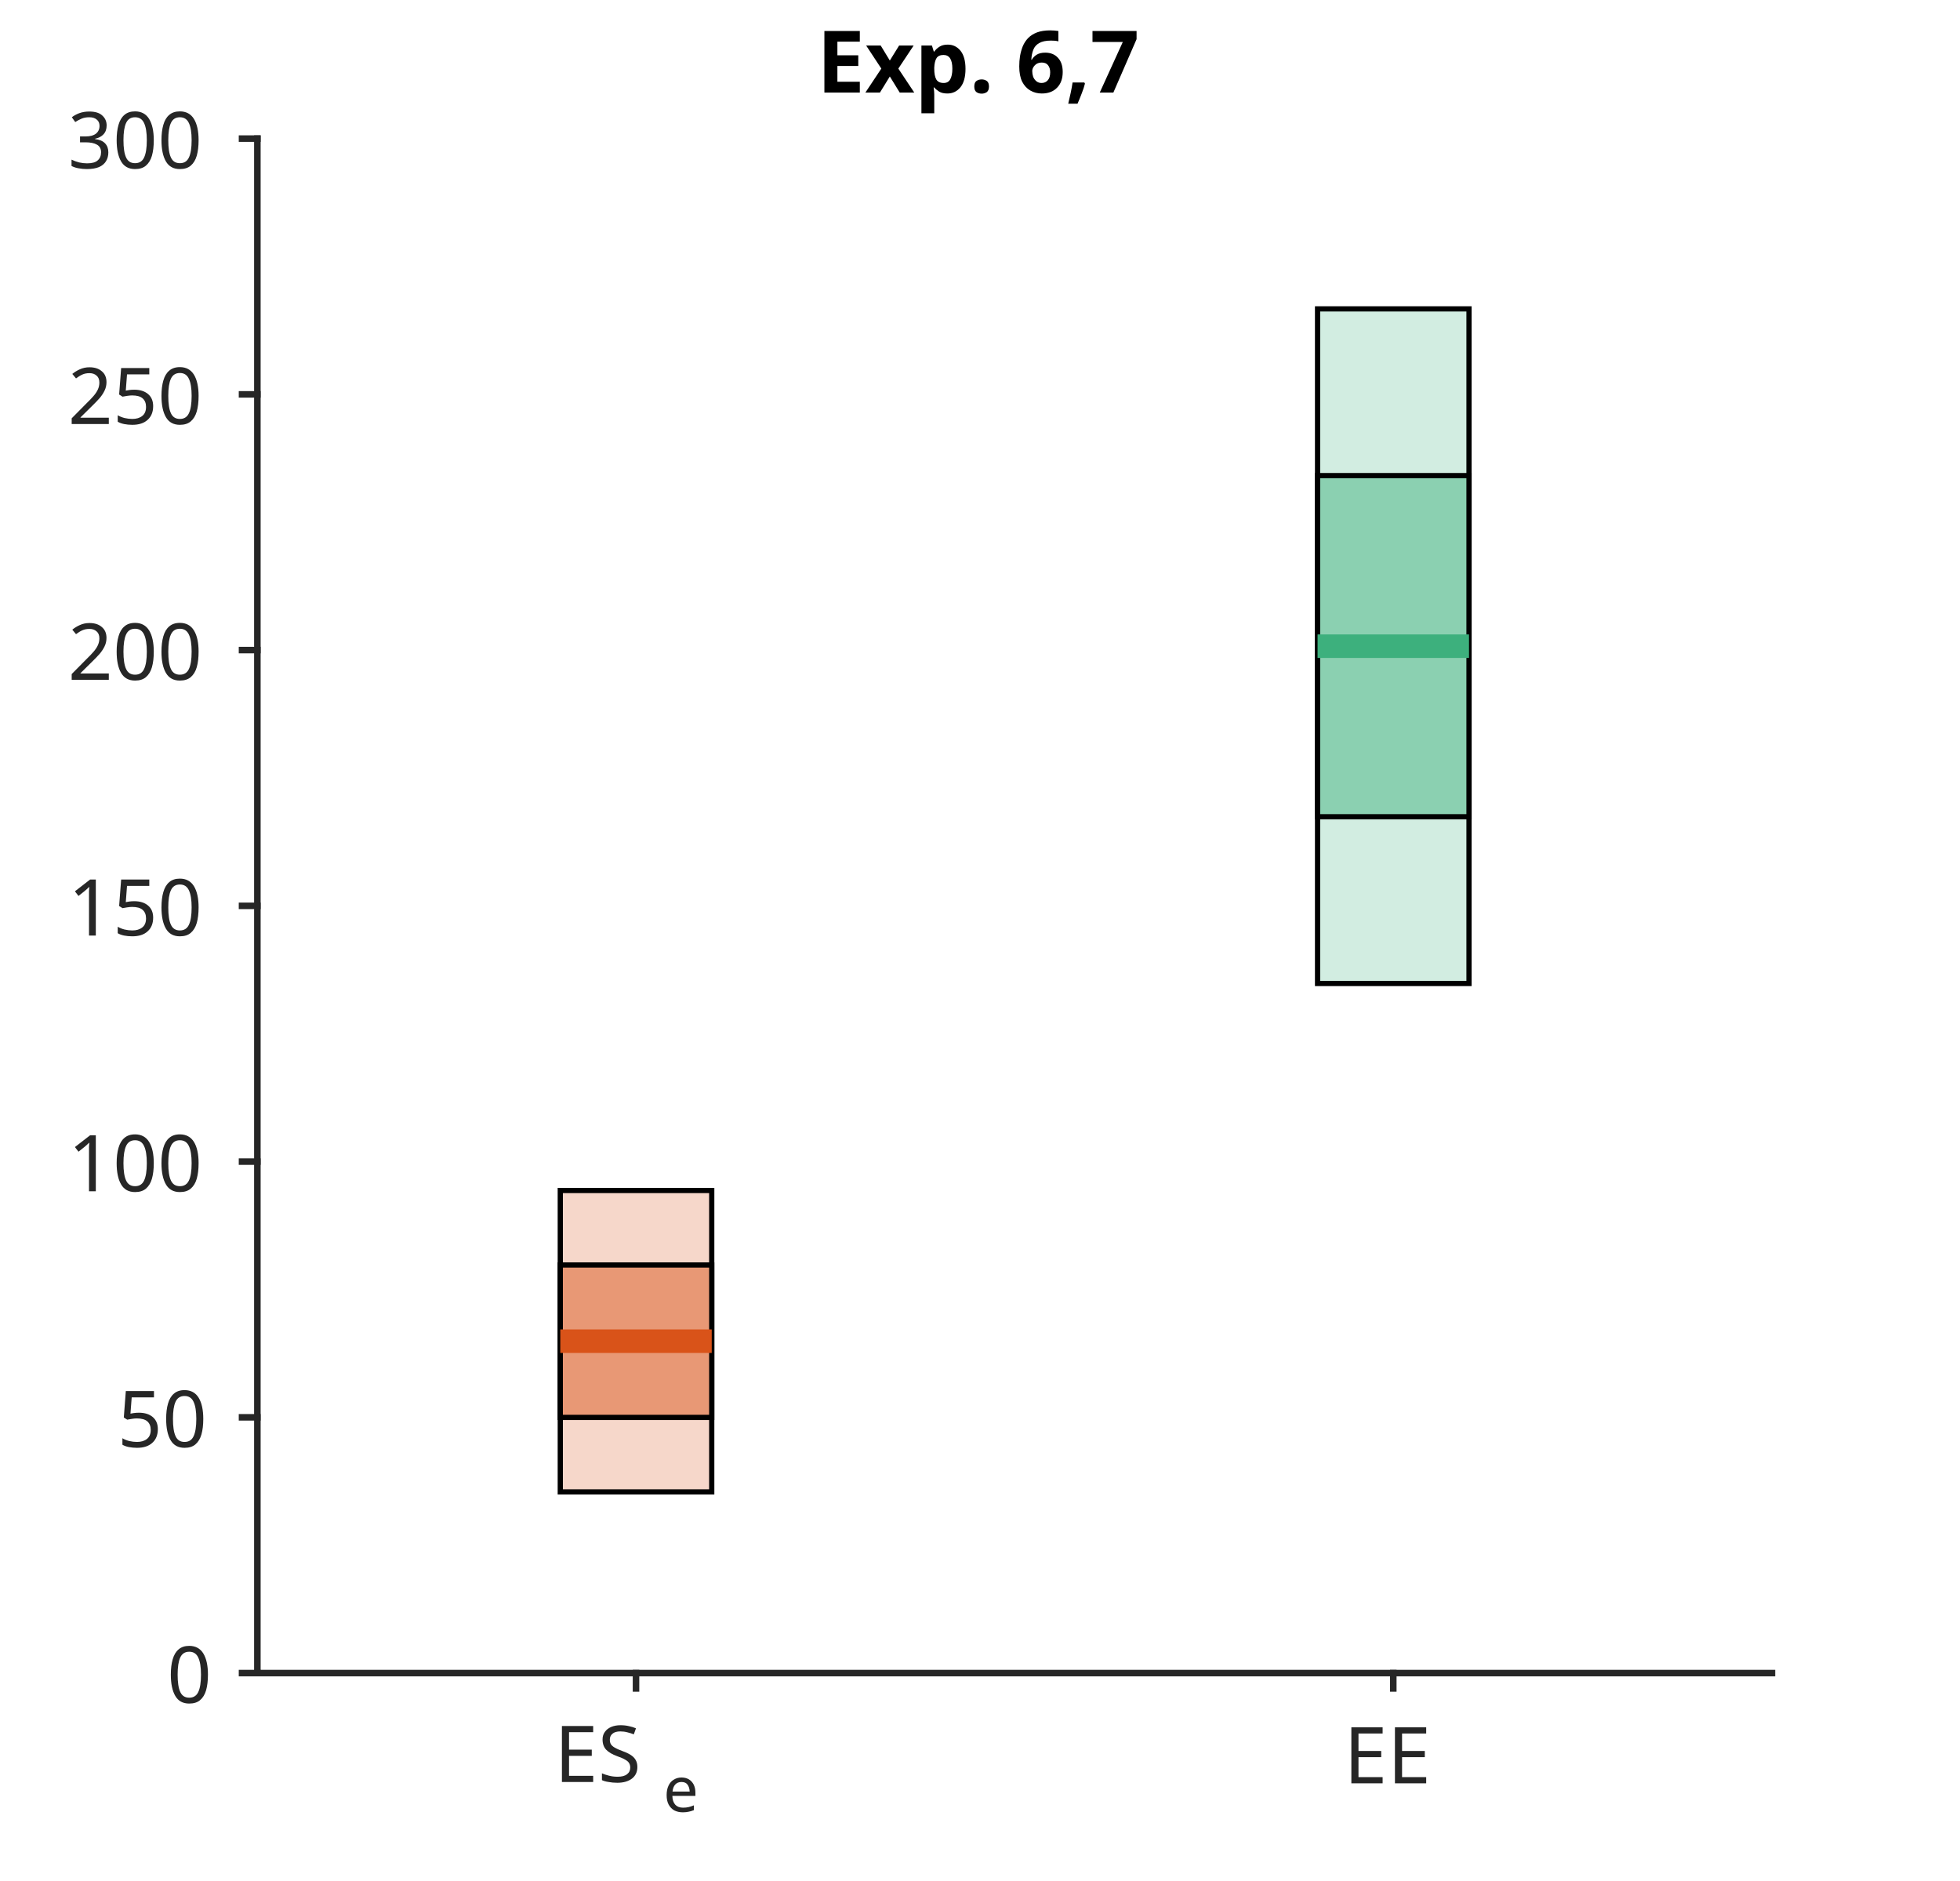
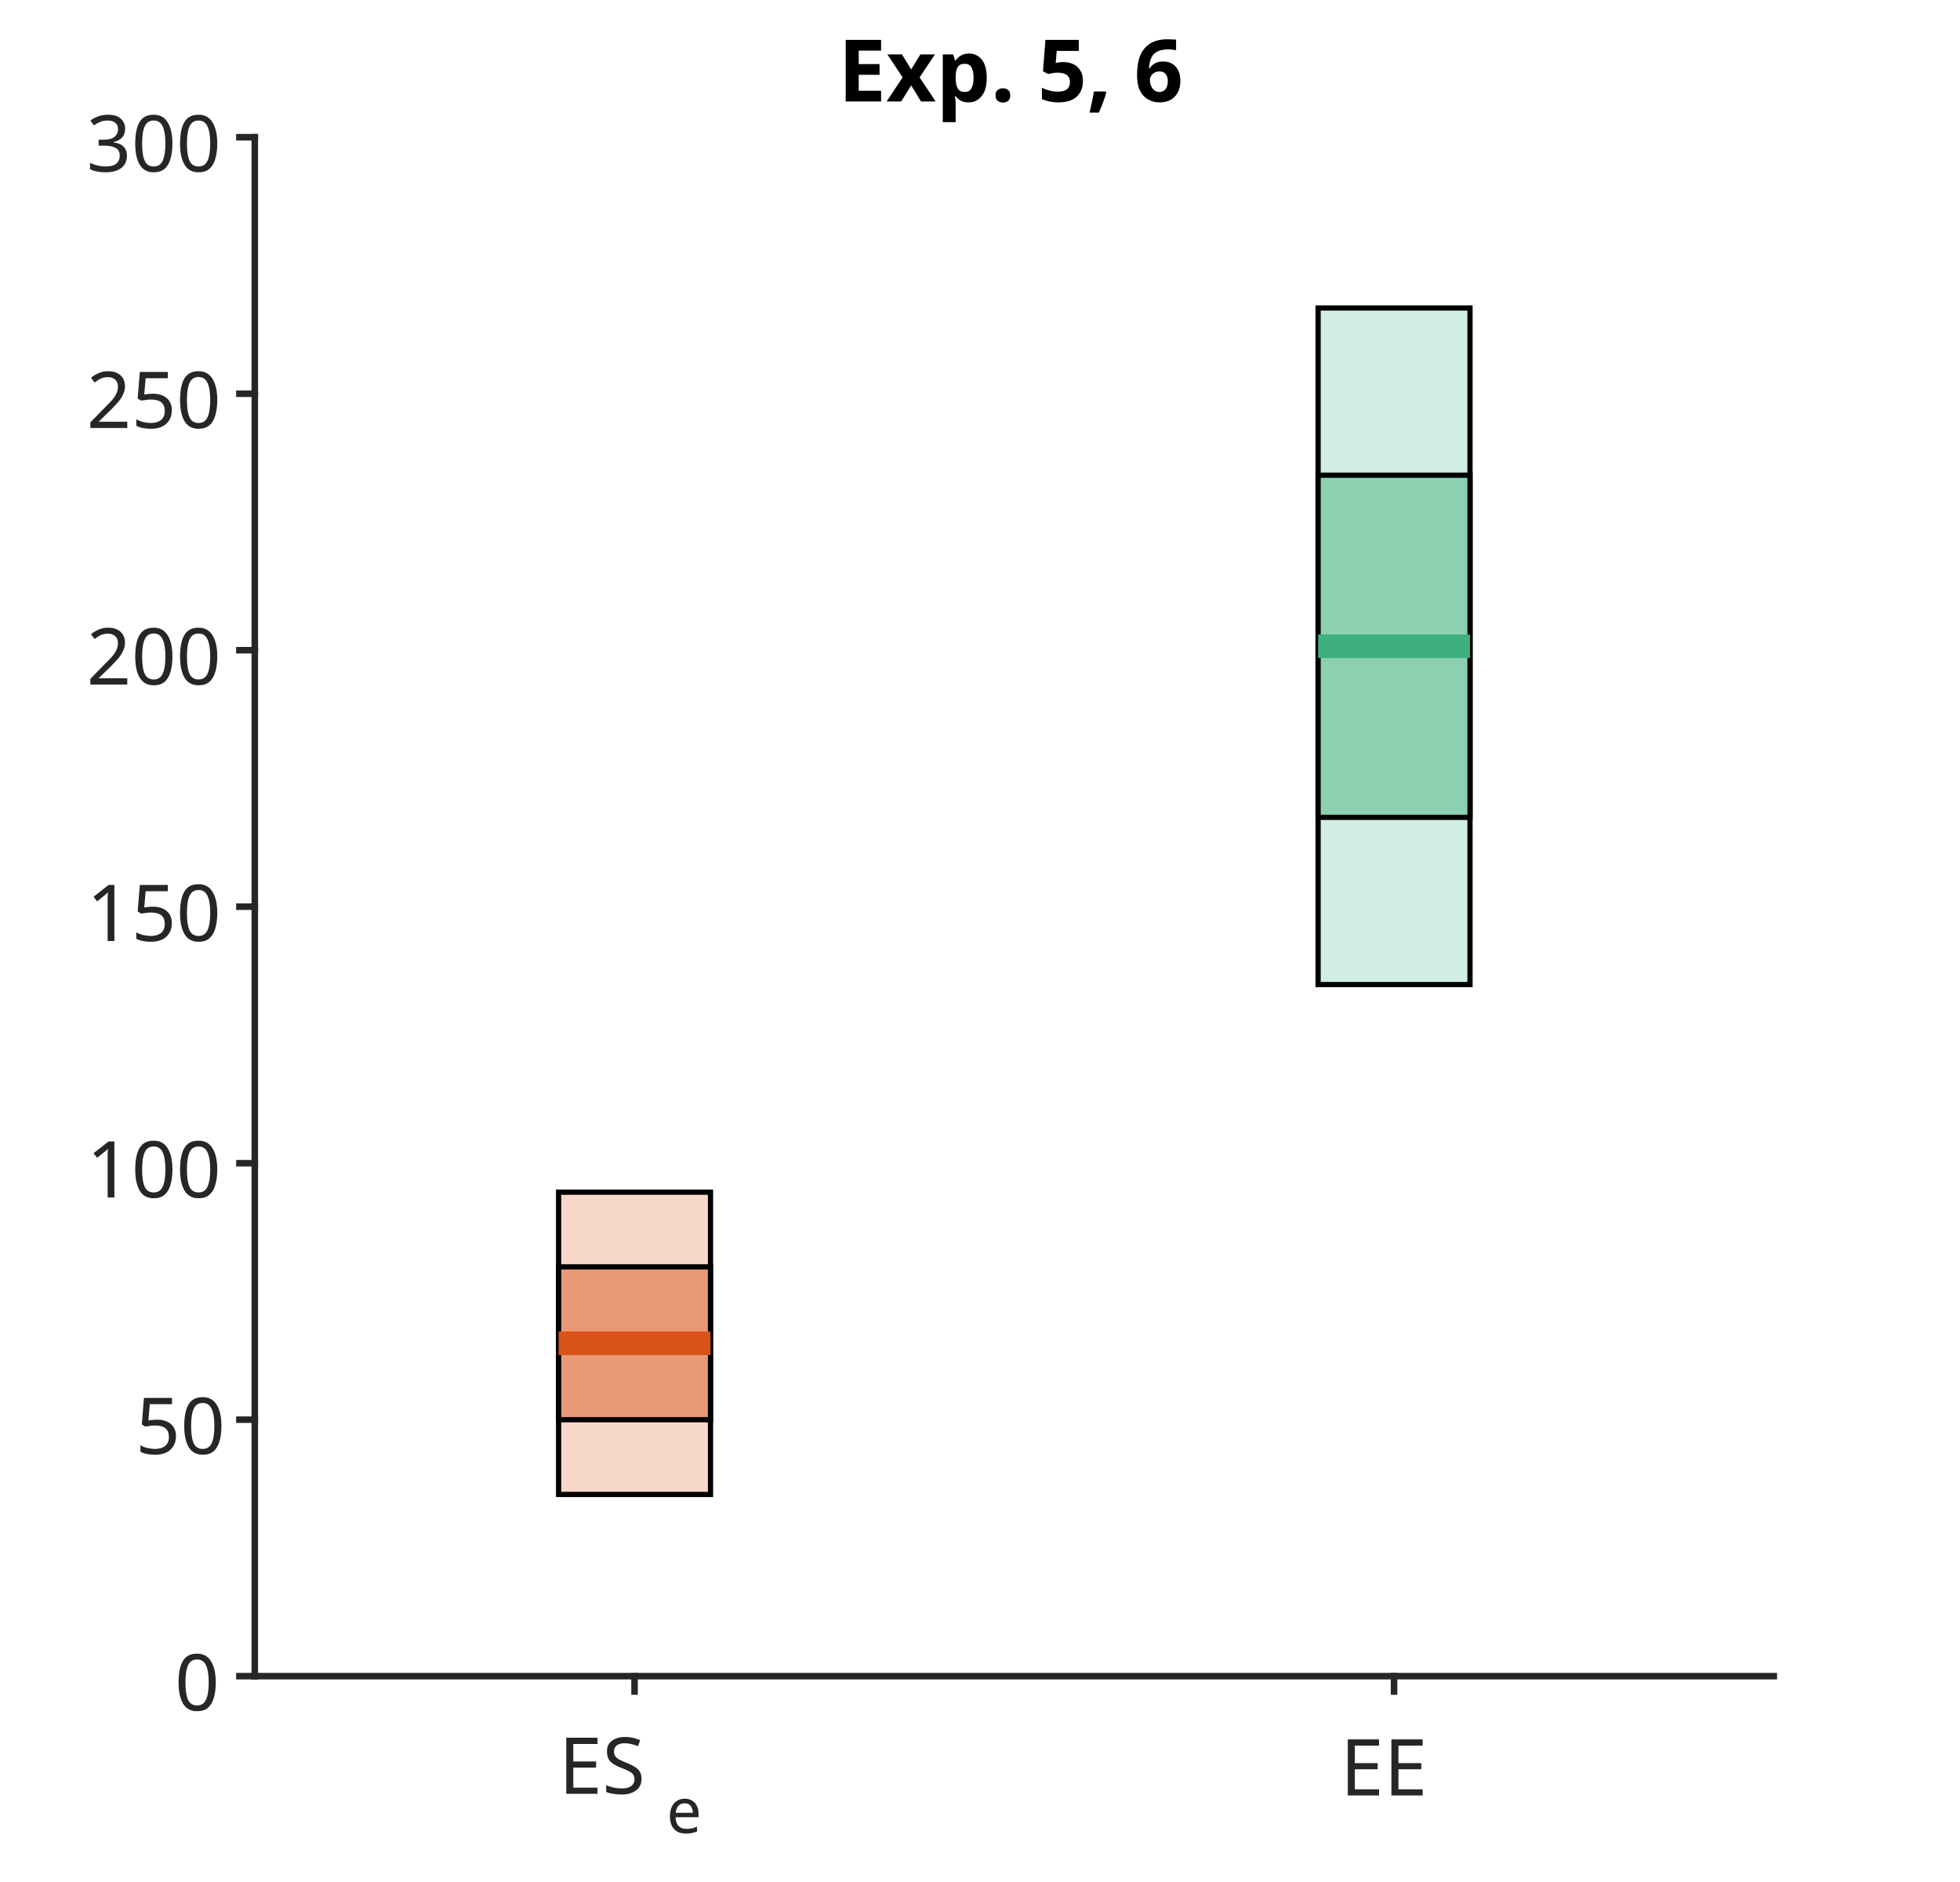
- <svg xmlns="http://www.w3.org/2000/svg" style="fill-opacity:1; color-rendering:auto; color-interpolation:auto; text-rendering:auto; stroke:black; stroke-linecap:square; stroke-miterlimit:10; shape-rendering:auto; stroke-opacity:1; fill:black; stroke-dasharray:none; font-weight:normal; stroke-width:1; font-family:'Dialog'; font-style:normal; stroke-linejoin:miter; font-size:12px; stroke-dashoffset:0; image-rendering:auto;" width="198" height="190">
+ <svg xmlns="http://www.w3.org/2000/svg" style="fill-opacity:1; color-rendering:auto; color-interpolation:auto; text-rendering:auto; stroke:black; stroke-linecap:square; stroke-miterlimit:10; shape-rendering:auto; stroke-opacity:1; fill:black; stroke-dasharray:none; font-weight:normal; stroke-width:1; font-family:'Dialog'; font-style:normal; stroke-linejoin:miter; font-size:12px; stroke-dashoffset:0; image-rendering:auto;" width="200" height="192">
  <defs id="genericDefs" />
  <g>
    <defs id="defs1">
      <clipPath clipPathUnits="userSpaceOnUse" id="clipPath1">
-         <path d="M0 0 L198 0 L198 190 L0 190 L0 0 Z" />
+         <path d="M0 0 L200 0 L200 192 L0 192 L0 0 Z" />
      </clipPath>
-       <font horiz-adv-x="60.01" id="font1">
-         <font-face ascent="92.822" descent="23.584" units-per-em="100" style="font-style:normal; font-family:SansSerif; font-weight:bold;" />
-         <missing-glyph horiz-adv-x="60.01" d="M4.984 -17.672 L4.984 70.516 L54.984 70.516 L54.984 -17.672 L4.984 -17.672 ZM10.594 -12.109 L49.422 -12.109 L49.422 64.891 L10.594 64.891 L10.594 -12.109 Z" />
-         <glyph unicode="7" horiz-adv-x="69.58" d="M6.688 72.906 L61.625 72.906 L61.625 62.312 L33.203 0 L14.891 0 L41.797 59.078 L6.688 59.078 L6.688 72.906 Z" />
-         <glyph unicode="," horiz-adv-x="37.988" d="M10.203 18.891 L27.781 18.891 L27.781 4 L15.719 -14.203 L5.328 -14.203 L10.203 4 L10.203 18.891 Z" />
-         <glyph unicode="6" horiz-adv-x="69.58" d="M36.188 35.984 Q31.25 35.984 28.781 32.789 Q26.312 29.594 26.312 23.188 Q26.312 16.797 28.781 13.602 Q31.25 10.406 36.188 10.406 Q41.156 10.406 43.625 13.602 Q46.094 16.797 46.094 23.188 Q46.094 29.594 43.625 32.789 Q41.156 35.984 36.188 35.984 ZM59.422 71 L59.422 57.516 Q54.781 59.719 50.68 60.766 Q46.578 61.812 42.672 61.812 Q34.281 61.812 29.594 57.148 Q24.906 52.484 24.125 43.312 Q27.344 45.703 31.102 46.898 Q34.859 48.094 39.312 48.094 Q50.484 48.094 57.344 41.555 Q64.203 35.016 64.203 24.422 Q64.203 12.703 56.539 5.641 Q48.875 -1.422 35.984 -1.422 Q21.781 -1.422 13.992 8.18 Q6.203 17.781 6.203 35.406 Q6.203 53.469 15.312 63.797 Q24.422 74.125 40.281 74.125 Q45.312 74.125 50.047 73.344 Q54.781 72.562 59.422 71 Z" />
-         <glyph unicode=" " horiz-adv-x="34.814" d="" />
-         <glyph unicode="." horiz-adv-x="37.988" d="M10.203 18.891 L27.781 18.891 L27.781 0 L10.203 0 L10.203 18.891 Z" />
-         <glyph unicode="p" horiz-adv-x="71.582" d="M25.875 7.906 L25.875 -20.797 L8.406 -20.797 L8.406 54.688 L25.875 54.688 L25.875 46.688 Q29.5 51.469 33.891 53.734 Q38.281 56 44 56 Q54.109 56 60.602 47.969 Q67.094 39.938 67.094 27.297 Q67.094 14.656 60.602 6.617 Q54.109 -1.422 44 -1.422 Q38.281 -1.422 33.891 0.852 Q29.5 3.125 25.875 7.906 ZM37.5 43.312 Q31.891 43.312 28.883 39.188 Q25.875 35.062 25.875 27.297 Q25.875 19.531 28.883 15.406 Q31.891 11.281 37.5 11.281 Q43.109 11.281 46.07 15.383 Q49.031 19.484 49.031 27.297 Q49.031 35.109 46.07 39.211 Q43.109 43.312 37.5 43.312 Z" />
-         <glyph unicode="x" horiz-adv-x="64.502" d="M22.219 27.984 L2.484 54.688 L21 54.688 L32.172 38.484 L43.5 54.688 L62.016 54.688 L42.281 28.078 L62.984 0 L44.484 0 L32.172 17.281 L20.016 0 L1.516 0 L22.219 27.984 Z" />
-         <glyph unicode="E" horiz-adv-x="68.311" d="M9.188 72.906 L59.906 72.906 L59.906 58.688 L27.984 58.688 L27.984 45.125 L58.016 45.125 L58.016 30.906 L27.984 30.906 L27.984 14.203 L60.984 14.203 L60.984 0 L9.188 0 L9.188 72.906 Z" />
+       <font horiz-adv-x="75.0" id="font1">
+         <font-face ascent="100.537" descent="21.973" units-per-em="100" style="font-style:normal; font-family:SansSerif; font-weight:bold;" />
+         <missing-glyph horiz-adv-x="75.0" d="M12.5 0 L12.5 62.5 L62.5 62.5 L62.5 0 L12.5 0 ZM14.062 1.562 L60.938 1.562 L60.938 60.938 L14.062 60.938 L14.062 1.562 Z" />
+         <glyph unicode="6" horiz-adv-x="55.615" d="M50.734 54.047 L37.453 52.594 Q36.969 56.688 34.914 58.641 Q32.859 60.594 29.594 60.594 Q25.25 60.594 22.242 56.688 Q19.234 52.781 18.453 40.438 Q23.578 46.484 31.203 46.484 Q39.797 46.484 45.922 39.945 Q52.047 33.406 52.047 23.047 Q52.047 12.062 45.602 5.422 Q39.156 -1.219 29.047 -1.219 Q18.219 -1.219 11.234 7.203 Q4.25 15.625 4.25 34.812 Q4.25 54.5 11.523 63.188 Q18.797 71.875 30.422 71.875 Q38.578 71.875 43.922 67.312 Q49.266 62.75 50.734 54.047 ZM19.625 24.125 Q19.625 17.438 22.703 13.797 Q25.781 10.156 29.734 10.156 Q33.547 10.156 36.086 13.133 Q38.625 16.109 38.625 22.906 Q38.625 29.891 35.891 33.133 Q33.156 36.375 29.047 36.375 Q25.094 36.375 22.359 33.273 Q19.625 30.172 19.625 24.125 Z" />
+         <glyph unicode="," horiz-adv-x="27.783" d="M6.844 13.719 L20.562 13.719 L20.562 3.906 Q20.562 -2.047 19.531 -5.492 Q18.5 -8.938 15.648 -11.672 Q12.797 -14.406 8.406 -15.969 L5.719 -10.297 Q9.859 -8.938 11.617 -6.547 Q13.375 -4.156 13.484 0 L6.844 0 L6.844 13.719 Z" />
+         <glyph unicode="5" horiz-adv-x="55.615" d="M4.438 18.406 L18.109 19.828 Q18.703 15.188 21.586 12.477 Q24.469 9.766 28.219 9.766 Q32.516 9.766 35.5 13.258 Q38.484 16.75 38.484 23.781 Q38.484 30.375 35.523 33.672 Q32.562 36.969 27.828 36.969 Q21.922 36.969 17.234 31.734 L6.109 33.344 L13.141 70.609 L49.422 70.609 L49.422 57.766 L23.531 57.766 L21.391 45.609 Q25.984 47.906 30.766 47.906 Q39.891 47.906 46.242 41.266 Q52.594 34.625 52.594 24.031 Q52.594 15.188 47.469 8.25 Q40.484 -1.219 28.078 -1.219 Q18.172 -1.219 11.922 4.102 Q5.672 9.422 4.438 18.406 Z" />
+         <glyph unicode=" " horiz-adv-x="27.783" d="" />
+         <glyph unicode="." horiz-adv-x="27.783" d="M7.172 0 L7.172 13.719 L20.906 13.719 L20.906 0 L7.172 0 Z" />
+         <glyph unicode="p" horiz-adv-x="61.084" d="M6.781 51.859 L19.578 51.859 L19.578 44.234 Q22.078 48.141 26.32 50.586 Q30.562 53.031 35.75 53.031 Q44.781 53.031 51.078 45.953 Q57.375 38.875 57.375 26.219 Q57.375 13.234 51.023 6.031 Q44.672 -1.172 35.641 -1.172 Q31.344 -1.172 27.852 0.539 Q24.359 2.25 20.516 6.391 L20.516 -19.734 L6.781 -19.734 L6.781 51.859 ZM20.359 26.812 Q20.359 18.062 23.828 13.891 Q27.297 9.719 32.281 9.719 Q37.062 9.719 40.234 13.555 Q43.406 17.391 43.406 26.125 Q43.406 34.281 40.133 38.234 Q36.859 42.188 32.031 42.188 Q27 42.188 23.68 38.305 Q20.359 34.422 20.359 26.812 Z" />
+         <glyph unicode="x" horiz-adv-x="55.615" d="M0.594 0 L19.281 26.703 L1.375 51.859 L18.109 51.859 L27.297 37.594 L36.969 51.859 L53.078 51.859 L35.5 27.297 L54.688 0 L37.844 0 L27.297 16.062 L16.656 0 L0.594 0 Z" />
+         <glyph unicode="E" horiz-adv-x="66.699" d="M7.281 0 L7.281 71.578 L60.359 71.578 L60.359 59.469 L21.734 59.469 L21.734 43.609 L57.672 43.609 L57.672 31.547 L21.734 31.547 L21.734 12.062 L61.719 12.062 L61.719 0 L7.281 0 Z" />
      </font>
-       <font horiz-adv-x="60.01" id="font2">
-         <font-face ascent="92.822" descent="23.584" units-per-em="100" style="font-style:normal; font-family:SansSerif; font-weight:normal;" />
-         <missing-glyph horiz-adv-x="60.01" d="M4.984 -17.672 L4.984 70.516 L54.984 70.516 L54.984 -17.672 L4.984 -17.672 ZM10.594 -12.109 L49.422 -12.109 L49.422 64.891 L10.594 64.891 L10.594 -12.109 Z" />
-         <glyph unicode="S" horiz-adv-x="63.477" d="M53.516 70.516 L53.516 60.891 Q47.906 63.578 42.922 64.898 Q37.938 66.219 33.297 66.219 Q25.25 66.219 20.875 63.094 Q16.5 59.969 16.5 54.203 Q16.5 49.359 19.406 46.898 Q22.312 44.438 30.422 42.922 L36.375 41.703 Q47.406 39.594 52.656 34.297 Q57.906 29 57.906 20.125 Q57.906 9.516 50.805 4.047 Q43.703 -1.422 29.984 -1.422 Q24.812 -1.422 18.977 -0.25 Q13.141 0.922 6.891 3.219 L6.891 13.375 Q12.891 10.016 18.656 8.305 Q24.422 6.594 29.984 6.594 Q38.422 6.594 43.016 9.914 Q47.609 13.234 47.609 19.391 Q47.609 24.75 44.312 27.781 Q41.016 30.812 33.5 32.328 L27.484 33.5 Q16.453 35.688 11.523 40.375 Q6.594 45.062 6.594 53.422 Q6.594 63.094 13.406 68.656 Q20.219 74.219 32.172 74.219 Q37.312 74.219 42.633 73.289 Q47.953 72.359 53.516 70.516 Z" />
-         <glyph unicode="E" horiz-adv-x="63.184" d="M9.812 72.906 L55.906 72.906 L55.906 64.594 L19.672 64.594 L19.672 43.016 L54.391 43.016 L54.391 34.719 L19.672 34.719 L19.672 8.297 L56.781 8.297 L56.781 0 L9.812 0 L9.812 72.906 Z" />
-         <glyph unicode="e" horiz-adv-x="61.523" d="M56.203 29.594 L56.203 25.203 L14.891 25.203 Q15.484 15.922 20.484 11.062 Q25.484 6.203 34.422 6.203 Q39.594 6.203 44.453 7.469 Q49.312 8.734 54.109 11.281 L54.109 2.781 Q49.266 0.734 44.188 -0.344 Q39.109 -1.422 33.891 -1.422 Q20.797 -1.422 13.156 6.195 Q5.516 13.812 5.516 26.812 Q5.516 40.234 12.766 48.117 Q20.016 56 32.328 56 Q43.359 56 49.781 48.898 Q56.203 41.797 56.203 29.594 ZM47.219 32.234 Q47.125 39.594 43.094 43.992 Q39.062 48.391 32.422 48.391 Q24.906 48.391 20.391 44.141 Q15.875 39.891 15.188 32.172 L47.219 32.234 Z" />
-         <glyph unicode="0" horiz-adv-x="63.623" d="M31.781 66.406 Q24.172 66.406 20.336 58.914 Q16.5 51.422 16.5 36.375 Q16.5 21.391 20.336 13.891 Q24.172 6.391 31.781 6.391 Q39.453 6.391 43.289 13.891 Q47.125 21.391 47.125 36.375 Q47.125 51.422 43.289 58.914 Q39.453 66.406 31.781 66.406 ZM31.781 74.219 Q44.047 74.219 50.516 64.523 Q56.984 54.828 56.984 36.375 Q56.984 17.969 50.516 8.273 Q44.047 -1.422 31.781 -1.422 Q19.531 -1.422 13.062 8.273 Q6.594 17.969 6.594 36.375 Q6.594 54.828 13.062 64.523 Q19.531 74.219 31.781 74.219 Z" />
-         <glyph unicode="5" horiz-adv-x="63.623" d="M10.797 72.906 L49.516 72.906 L49.516 64.594 L19.828 64.594 L19.828 46.734 Q21.969 47.469 24.117 47.828 Q26.266 48.188 28.422 48.188 Q40.625 48.188 47.758 41.5 Q54.891 34.812 54.891 23.391 Q54.891 11.625 47.562 5.102 Q40.234 -1.422 26.906 -1.422 Q22.312 -1.422 17.555 -0.641 Q12.797 0.141 7.719 1.703 L7.719 11.625 Q12.109 9.234 16.797 8.062 Q21.484 6.891 26.703 6.891 Q35.156 6.891 40.086 11.328 Q45.016 15.766 45.016 23.391 Q45.016 31 40.086 35.445 Q35.156 39.891 26.703 39.891 Q22.75 39.891 18.82 39.016 Q14.891 38.141 10.797 36.281 L10.797 72.906 Z" />
-         <glyph unicode="1" horiz-adv-x="63.623" d="M12.406 8.297 L28.516 8.297 L28.516 63.922 L10.984 60.406 L10.984 69.391 L28.422 72.906 L38.281 72.906 L38.281 8.297 L54.391 8.297 L54.391 0 L12.406 0 L12.406 8.297 Z" />
-         <glyph unicode="2" horiz-adv-x="63.623" d="M19.188 8.297 L53.609 8.297 L53.609 0 L7.328 0 L7.328 8.297 Q12.938 14.109 22.633 23.898 Q32.328 33.688 34.812 36.531 Q39.547 41.844 41.43 45.531 Q43.312 49.219 43.312 52.781 Q43.312 58.594 39.234 62.258 Q35.156 65.922 28.609 65.922 Q23.969 65.922 18.82 64.312 Q13.672 62.703 7.812 59.422 L7.812 69.391 Q13.766 71.781 18.945 73 Q24.125 74.219 28.422 74.219 Q39.75 74.219 46.484 68.555 Q53.219 62.891 53.219 53.422 Q53.219 48.922 51.539 44.898 Q49.859 40.875 45.406 35.406 Q44.188 33.984 37.648 27.219 Q31.109 20.453 19.188 8.297 Z" />
-         <glyph unicode="3" horiz-adv-x="63.623" d="M40.578 39.312 Q47.656 37.797 51.633 33.008 Q55.609 28.219 55.609 21.188 Q55.609 10.406 48.188 4.492 Q40.766 -1.422 27.094 -1.422 Q22.516 -1.422 17.656 -0.516 Q12.797 0.391 7.625 2.203 L7.625 11.719 Q11.719 9.328 16.602 8.109 Q21.484 6.891 26.812 6.891 Q36.078 6.891 40.938 10.547 Q45.797 14.203 45.797 21.188 Q45.797 27.641 41.281 31.273 Q36.766 34.906 28.719 34.906 L20.219 34.906 L20.219 43.016 L29.109 43.016 Q36.375 43.016 40.234 45.922 Q44.094 48.828 44.094 54.297 Q44.094 59.906 40.117 62.914 Q36.141 65.922 28.719 65.922 Q24.656 65.922 20.016 65.039 Q15.375 64.156 9.812 62.312 L9.812 71.094 Q15.438 72.656 20.344 73.438 Q25.25 74.219 29.594 74.219 Q40.828 74.219 47.367 69.117 Q53.906 64.016 53.906 55.328 Q53.906 49.266 50.438 45.094 Q46.969 40.922 40.578 39.312 Z" />
+       <font horiz-adv-x="75.0" id="font2">
+         <font-face ascent="100.537" descent="21.973" units-per-em="100" style="font-style:normal; font-family:SansSerif; font-weight:normal;" />
+         <missing-glyph horiz-adv-x="75.0" d="M12.5 0 L12.5 62.5 L62.5 62.5 L62.5 0 L12.5 0 ZM14.062 1.562 L60.938 1.562 L60.938 60.938 L14.062 60.938 L14.062 1.562 Z" />
+         <glyph unicode="S" horiz-adv-x="66.699" d="M4.5 23 L13.422 23.781 Q14.062 18.406 16.383 14.969 Q18.703 11.531 23.586 9.406 Q28.469 7.281 34.578 7.281 Q39.984 7.281 44.141 8.891 Q48.297 10.5 50.32 13.305 Q52.344 16.109 52.344 19.438 Q52.344 22.797 50.391 25.312 Q48.438 27.828 43.953 29.547 Q41.062 30.672 31.203 33.039 Q21.344 35.406 17.391 37.5 Q12.25 40.188 9.742 44.164 Q7.234 48.141 7.234 53.078 Q7.234 58.5 10.305 63.211 Q13.375 67.922 19.289 70.359 Q25.203 72.797 32.422 72.797 Q40.375 72.797 46.461 70.234 Q52.547 67.672 55.812 62.695 Q59.078 57.719 59.328 51.422 L50.25 50.734 Q49.516 57.516 45.289 60.984 Q41.062 64.453 32.812 64.453 Q24.219 64.453 20.289 61.305 Q16.359 58.156 16.359 53.719 Q16.359 49.859 19.141 47.359 Q21.875 44.875 33.422 42.266 Q44.969 39.656 49.266 37.703 Q55.516 34.812 58.492 30.398 Q61.469 25.984 61.469 20.219 Q61.469 14.5 58.203 9.445 Q54.938 4.391 48.805 1.586 Q42.672 -1.219 35.016 -1.219 Q25.297 -1.219 18.727 1.609 Q12.156 4.438 8.422 10.133 Q4.688 15.828 4.5 23 Z" />
+         <glyph unicode="E" horiz-adv-x="66.699" d="M7.906 0 L7.906 71.578 L59.672 71.578 L59.672 63.141 L17.391 63.141 L17.391 41.219 L56.984 41.219 L56.984 32.812 L17.391 32.812 L17.391 8.453 L61.328 8.453 L61.328 0 L7.906 0 Z" />
+         <glyph unicode="e" horiz-adv-x="55.615" d="M42.094 16.703 L51.172 15.578 Q49.031 7.625 43.219 3.227 Q37.406 -1.172 28.375 -1.172 Q17 -1.172 10.328 5.836 Q3.656 12.844 3.656 25.484 Q3.656 38.578 10.398 45.805 Q17.141 53.031 27.875 53.031 Q38.281 53.031 44.875 45.953 Q51.469 38.875 51.469 26.031 Q51.469 25.25 51.422 23.688 L12.75 23.688 Q13.234 15.141 17.578 10.602 Q21.922 6.062 28.422 6.062 Q33.25 6.062 36.672 8.602 Q40.094 11.141 42.094 16.703 ZM13.234 30.906 L42.188 30.906 Q41.609 37.453 38.875 40.719 Q34.672 45.797 27.984 45.797 Q21.922 45.797 17.797 41.75 Q13.672 37.703 13.234 30.906 Z" />
+         <glyph unicode="0" horiz-adv-x="55.615" d="M4.156 35.297 Q4.156 48 6.766 55.742 Q9.375 63.484 14.523 67.68 Q19.672 71.875 27.484 71.875 Q33.25 71.875 37.594 69.555 Q41.938 67.234 44.773 62.867 Q47.609 58.5 49.219 52.227 Q50.828 45.953 50.828 35.297 Q50.828 22.703 48.242 14.969 Q45.656 7.234 40.508 3.008 Q35.359 -1.219 27.484 -1.219 Q17.141 -1.219 11.234 6.203 Q4.156 15.141 4.156 35.297 ZM13.188 35.297 Q13.188 17.672 17.312 11.836 Q21.438 6 27.484 6 Q33.547 6 37.672 11.859 Q41.797 17.719 41.797 35.297 Q41.797 52.984 37.672 58.789 Q33.547 64.594 27.391 64.594 Q21.344 64.594 17.719 59.469 Q13.188 52.938 13.188 35.297 Z" />
+         <glyph unicode="5" horiz-adv-x="55.615" d="M4.156 18.75 L13.375 19.531 Q14.406 12.797 18.141 9.398 Q21.875 6 27.156 6 Q33.5 6 37.891 10.789 Q42.281 15.578 42.281 23.484 Q42.281 31 38.062 35.352 Q33.844 39.703 27 39.703 Q22.75 39.703 19.336 37.773 Q15.922 35.844 13.969 32.766 L5.719 33.844 L12.641 70.609 L48.25 70.609 L48.25 62.203 L19.672 62.203 L15.828 42.969 Q22.266 47.469 29.344 47.469 Q38.719 47.469 45.164 40.969 Q51.609 34.469 51.609 24.266 Q51.609 14.547 45.953 7.469 Q39.062 -1.219 27.156 -1.219 Q17.391 -1.219 11.211 4.25 Q5.031 9.719 4.156 18.75 Z" />
+         <glyph unicode="1" horiz-adv-x="55.615" d="M37.25 0 L28.469 0 L28.469 56 Q25.297 52.984 20.141 49.953 Q14.984 46.922 10.891 45.406 L10.891 53.906 Q18.266 57.375 23.781 62.305 Q29.297 67.234 31.594 71.875 L37.25 71.875 L37.25 0 Z" />
+         <glyph unicode="2" horiz-adv-x="55.615" d="M50.344 8.453 L50.344 0 L3.031 0 Q2.938 3.172 4.047 6.109 Q5.859 10.938 9.836 15.625 Q13.812 20.312 21.344 26.469 Q33.016 36.031 37.117 41.625 Q41.219 47.219 41.219 52.203 Q41.219 57.422 37.477 61.008 Q33.734 64.594 27.734 64.594 Q21.391 64.594 17.578 60.789 Q13.766 56.984 13.719 50.25 L4.688 51.172 Q5.609 61.281 11.664 66.578 Q17.719 71.875 27.938 71.875 Q38.234 71.875 44.242 66.164 Q50.25 60.453 50.25 52 Q50.25 47.703 48.492 43.555 Q46.734 39.406 42.656 34.812 Q38.578 30.219 29.109 22.219 Q21.188 15.578 18.945 13.211 Q16.703 10.844 15.234 8.453 L50.344 8.453 Z" />
+         <glyph unicode="3" horiz-adv-x="55.615" d="M4.203 18.891 L12.984 20.062 Q14.5 12.594 18.141 9.297 Q21.781 6 27 6 Q33.203 6 37.477 10.297 Q41.75 14.594 41.75 20.953 Q41.75 27 37.797 30.93 Q33.844 34.859 27.734 34.859 Q25.25 34.859 21.531 33.891 L22.516 41.609 Q23.391 41.5 23.922 41.5 Q29.547 41.5 34.039 44.43 Q38.531 47.359 38.531 53.469 Q38.531 58.297 35.258 61.477 Q31.984 64.656 26.812 64.656 Q21.688 64.656 18.266 61.43 Q14.844 58.203 13.875 51.766 L5.078 53.328 Q6.688 62.156 12.398 67.016 Q18.109 71.875 26.609 71.875 Q32.469 71.875 37.398 69.359 Q42.328 66.844 44.945 62.5 Q47.562 58.156 47.562 53.266 Q47.562 48.641 45.07 44.828 Q42.578 41.016 37.703 38.766 Q44.047 37.312 47.562 32.695 Q51.078 28.078 51.078 21.141 Q51.078 11.766 44.242 5.25 Q37.406 -1.266 26.953 -1.266 Q17.531 -1.266 11.305 4.352 Q5.078 9.969 4.203 18.891 Z" />
      </font>
    </defs>
    <g style="fill:white; stroke:white;">
-       <rect x="0" y="0" width="198" style="clip-path:url(#clipPath1); stroke:none;" height="190" />
+       <rect x="0" y="0" width="200" style="clip-path:url(#clipPath1); stroke:none;" height="192" />
    </g>
    <g style="fill:white; text-rendering:optimizeSpeed; color-rendering:optimizeSpeed; image-rendering:optimizeSpeed; shape-rendering:crispEdges; stroke:white; color-interpolation:sRGB;">
-       <rect x="0" width="198" height="190" y="0" style="stroke:none;" />
-       <path style="stroke:none;" d="M26 169 L179 169 L179 14 L26 14 Z" />
+       <rect x="0" width="200" height="192" y="0" style="stroke:none;" />
+       <path style="stroke:none;" d="M26 171 L181 171 L181 14 L26 14 Z" />
    </g>
-     <g transform="translate(102.5001,12.35)" style="font-size:8.708px; text-rendering:geometricPrecision; image-rendering:optimizeQuality; color-rendering:optimizeQuality; font-family:'SansSerif'; color-interpolation:linearRGB; font-weight:bold;">
-       <text x="-20" xml:space="preserve" y="-3" style="stroke:none;">Exp. 6,7</text>
+     <g transform="translate(103.5001,12.35)" style="font-size:8.8px; text-rendering:geometricPrecision; image-rendering:optimizeQuality; color-rendering:optimizeQuality; font-family:'SansSerif'; color-interpolation:linearRGB; font-weight:bold;">
+       <text x="-18" xml:space="preserve" y="-2" style="stroke:none;">Exp. 5, 6</text>
    </g>
    <g style="fill:rgb(246,215,202); text-rendering:optimizeSpeed; color-rendering:optimizeSpeed; image-rendering:optimizeSpeed; shape-rendering:crispEdges; stroke:rgb(246,215,202); color-interpolation:sRGB;">
-       <path style="stroke:none;" d="M56.6 150.698 L71.9 150.698 L71.9 120.252 L56.6 120.252 Z" />
+       <path style="stroke:none;" d="M57 152.462 L72.5 152.462 L72.5 121.623 L57 121.623 Z" />
    </g>
-     <g style="text-rendering:geometricPrecision; stroke-width:0.528; color-interpolation:linearRGB; color-rendering:optimizeQuality; image-rendering:optimizeQuality;">
-       <path d="M56.6 150.698 L71.9 150.698 L71.9 120.252 L56.6 120.252 L56.6 150.698" style="fill:none; fill-rule:evenodd;" />
+     <g style="text-rendering:geometricPrecision; stroke-width:0.533; color-interpolation:linearRGB; color-rendering:optimizeQuality; image-rendering:optimizeQuality;">
+       <path d="M57 152.462 L72.5 152.462 L72.5 121.623 L57 121.623 L57 152.462" style="fill:none; fill-rule:evenodd;" />
    </g>
    <g style="fill:rgb(232,152,117); text-rendering:optimizeSpeed; color-rendering:optimizeSpeed; image-rendering:optimizeSpeed; shape-rendering:crispEdges; stroke:rgb(232,152,117); color-interpolation:sRGB;">
-       <path style="stroke:none;" d="M56.6 143.173 L71.9 143.173 L71.9 127.777 L56.6 127.777 Z" />
+       <path style="stroke:none;" d="M57 144.84 L72.5 144.84 L72.5 129.245 L57 129.245 Z" />
    </g>
-     <g style="text-rendering:geometricPrecision; stroke-width:0.528; color-interpolation:linearRGB; color-rendering:optimizeQuality; image-rendering:optimizeQuality;">
-       <path d="M56.6 143.173 L71.9 143.173 L71.9 127.777 L56.6 127.777 L56.6 143.173" style="fill:none; fill-rule:evenodd;" />
+     <g style="text-rendering:geometricPrecision; stroke-width:0.533; color-interpolation:linearRGB; color-rendering:optimizeQuality; image-rendering:optimizeQuality;">
+       <path d="M57 144.84 L72.5 144.84 L72.5 129.245 L57 129.245 L57 144.84" style="fill:none; fill-rule:evenodd;" />
    </g>
-     <g style="stroke-linecap:butt; fill:rgb(217,83,25); text-rendering:geometricPrecision; image-rendering:optimizeQuality; color-rendering:optimizeQuality; stroke-linejoin:round; stroke:rgb(217,83,25); color-interpolation:linearRGB; stroke-width:2.375;">
-       <line y2="135.475" style="fill:none;" x1="56.6" x2="71.9" y1="135.475" />
+     <g style="stroke-linecap:butt; fill:rgb(217,83,25); text-rendering:geometricPrecision; image-rendering:optimizeQuality; color-rendering:optimizeQuality; stroke-linejoin:round; stroke:rgb(217,83,25); color-interpolation:linearRGB; stroke-width:2.4;">
+       <line y2="137.042" style="fill:none;" x1="57" x2="72.5" y1="137.042" />
    </g>
    <g style="fill:rgb(210,237,225); text-rendering:optimizeSpeed; color-rendering:optimizeSpeed; image-rendering:optimizeSpeed; shape-rendering:crispEdges; stroke:rgb(210,237,225); color-interpolation:sRGB;">
-       <path style="stroke:none;" d="M133.1 99.342 L148.4 99.342 L148.4 31.2 L133.1 31.2 Z" />
+       <path style="stroke:none;" d="M134.5 100.443 L150 100.443 L150 31.422 L134.5 31.422 Z" />
    </g>
-     <g style="text-rendering:geometricPrecision; stroke-width:0.528; color-interpolation:linearRGB; color-rendering:optimizeQuality; image-rendering:optimizeQuality;">
-       <path d="M133.1 99.342 L148.4 99.342 L148.4 31.2 L133.1 31.2 L133.1 99.342" style="fill:none; fill-rule:evenodd;" />
+     <g style="text-rendering:geometricPrecision; stroke-width:0.533; color-interpolation:linearRGB; color-rendering:optimizeQuality; image-rendering:optimizeQuality;">
+       <path d="M134.5 100.443 L150 100.443 L150 31.422 L134.5 31.422 L134.5 100.443" style="fill:none; fill-rule:evenodd;" />
    </g>
    <g style="fill:rgb(139,208,177); text-rendering:optimizeSpeed; color-rendering:optimizeSpeed; image-rendering:optimizeSpeed; shape-rendering:crispEdges; stroke:rgb(139,208,177); color-interpolation:sRGB;">
-       <path style="stroke:none;" d="M133.1 82.501 L148.4 82.501 L148.4 48.041 L133.1 48.041 Z" />
+       <path style="stroke:none;" d="M134.5 83.385 L150 83.385 L150 48.48 L134.5 48.48 Z" />
    </g>
-     <g style="text-rendering:geometricPrecision; stroke-width:0.528; color-interpolation:linearRGB; color-rendering:optimizeQuality; image-rendering:optimizeQuality;">
-       <path d="M133.1 82.501 L148.4 82.501 L148.4 48.041 L133.1 48.041 L133.1 82.501" style="fill:none; fill-rule:evenodd;" />
+     <g style="text-rendering:geometricPrecision; stroke-width:0.533; color-interpolation:linearRGB; color-rendering:optimizeQuality; image-rendering:optimizeQuality;">
+       <path d="M134.5 83.385 L150 83.385 L150 48.48 L134.5 48.48 L134.5 83.385" style="fill:none; fill-rule:evenodd;" />
    </g>
-     <g style="stroke-linecap:butt; fill:rgb(61,176,125); text-rendering:geometricPrecision; image-rendering:optimizeQuality; color-rendering:optimizeQuality; stroke-linejoin:round; stroke:rgb(61,176,125); color-interpolation:linearRGB; stroke-width:2.375;">
-       <line y2="65.271" style="fill:none;" x1="133.1" x2="148.4" y1="65.271" />
+     <g style="stroke-linecap:butt; fill:rgb(61,176,125); text-rendering:geometricPrecision; image-rendering:optimizeQuality; color-rendering:optimizeQuality; stroke-linejoin:round; stroke:rgb(61,176,125); color-interpolation:linearRGB; stroke-width:2.4;">
+       <line y2="65.932" style="fill:none;" x1="134.5" x2="150" y1="65.932" />
    </g>
-     <g style="fill:rgb(38,38,38); text-rendering:geometricPrecision; image-rendering:optimizeQuality; color-rendering:optimizeQuality; stroke-linejoin:round; stroke:rgb(38,38,38); color-interpolation:linearRGB; stroke-width:0.66;">
-       <line y2="169" style="fill:none;" x1="26" x2="179" y1="169" />
-       <line y2="170.55" style="fill:none;" x1="64.25" x2="64.25" y1="169" />
-       <line y2="170.55" style="fill:none;" x1="140.75" x2="140.75" y1="169" />
+     <g style="fill:rgb(38,38,38); text-rendering:geometricPrecision; image-rendering:optimizeQuality; color-rendering:optimizeQuality; stroke-linejoin:round; stroke:rgb(38,38,38); color-interpolation:linearRGB; stroke-width:0.667;">
+       <line y2="171" style="fill:none;" x1="26" x2="181" y1="171" />
+       <line y2="172.57" style="fill:none;" x1="64.75" x2="64.75" y1="171" />
+       <line y2="172.57" style="fill:none;" x1="142.25" x2="142.25" y1="171" />
    </g>
-     <g transform="translate(56,180)" style="font-size:7.917px; fill:rgb(38,38,38); text-rendering:geometricPrecision; image-rendering:optimizeQuality; color-rendering:optimizeQuality; font-family:'SansSerif'; stroke:rgb(38,38,38); color-interpolation:linearRGB;">
+     <g transform="translate(57,183)" style="font-size:8px; fill:rgb(38,38,38); text-rendering:geometricPrecision; image-rendering:optimizeQuality; color-rendering:optimizeQuality; font-family:'SansSerif'; stroke:rgb(38,38,38); color-interpolation:linearRGB;">
      <text x="0" xml:space="preserve" y="0" style="stroke:none;">ES</text>
    </g>
-     <g transform="translate(67,183)" style="font-size:6.333px; fill:rgb(38,38,38); text-rendering:geometricPrecision; image-rendering:optimizeQuality; color-rendering:optimizeQuality; font-family:'SansSerif'; stroke:rgb(38,38,38); color-interpolation:linearRGB;">
+     <g transform="translate(68,187)" style="font-size:6.4px; fill:rgb(38,38,38); text-rendering:geometricPrecision; image-rendering:optimizeQuality; color-rendering:optimizeQuality; font-family:'SansSerif'; stroke:rgb(38,38,38); color-interpolation:linearRGB;">
      <text x="0" xml:space="preserve" y="0" style="stroke:none;">e</text>
    </g>
-     <g transform="translate(140.75,172.1333)" style="font-size:7.917px; fill:rgb(38,38,38); text-rendering:geometricPrecision; image-rendering:optimizeQuality; color-rendering:optimizeQuality; font-family:'SansSerif'; stroke:rgb(38,38,38); color-interpolation:linearRGB;">
-       <text x="-5" xml:space="preserve" y="8" style="stroke:none;">EE</text>
+     <g transform="translate(142.25,174.17)" style="font-size:8px; fill:rgb(38,38,38); text-rendering:geometricPrecision; image-rendering:optimizeQuality; color-rendering:optimizeQuality; font-family:'SansSerif'; stroke:rgb(38,38,38); color-interpolation:linearRGB;">
+       <text x="-5.5" xml:space="preserve" y="9" style="stroke:none;">EE</text>
    </g>
-     <g style="fill:rgb(38,38,38); text-rendering:geometricPrecision; image-rendering:optimizeQuality; color-rendering:optimizeQuality; stroke-linejoin:round; stroke:rgb(38,38,38); color-interpolation:linearRGB; stroke-width:0.66;">
-       <line y2="14" style="fill:none;" x1="26" x2="26" y1="169" />
-       <line y2="169" style="fill:none;" x1="26" x2="24.45" y1="169" />
-       <line y2="143.167" style="fill:none;" x1="26" x2="24.45" y1="143.167" />
-       <line y2="117.333" style="fill:none;" x1="26" x2="24.45" y1="117.333" />
-       <line y2="91.5" style="fill:none;" x1="26" x2="24.45" y1="91.5" />
-       <line y2="65.667" style="fill:none;" x1="26" x2="24.45" y1="65.667" />
-       <line y2="39.833" style="fill:none;" x1="26" x2="24.45" y1="39.833" />
-       <line y2="14" style="fill:none;" x1="26" x2="24.45" y1="14" />
+     <g style="fill:rgb(38,38,38); text-rendering:geometricPrecision; image-rendering:optimizeQuality; color-rendering:optimizeQuality; stroke-linejoin:round; stroke:rgb(38,38,38); color-interpolation:linearRGB; stroke-width:0.667;">
+       <line y2="14" style="fill:none;" x1="26" x2="26" y1="171" />
+       <line y2="171" style="fill:none;" x1="26" x2="24.43" y1="171" />
+       <line y2="144.833" style="fill:none;" x1="26" x2="24.43" y1="144.833" />
+       <line y2="118.667" style="fill:none;" x1="26" x2="24.43" y1="118.667" />
+       <line y2="92.5" style="fill:none;" x1="26" x2="24.43" y1="92.5" />
+       <line y2="66.333" style="fill:none;" x1="26" x2="24.43" y1="66.333" />
+       <line y2="40.167" style="fill:none;" x1="26" x2="24.43" y1="40.167" />
+       <line y2="14" style="fill:none;" x1="26" x2="24.43" y1="14" />
    </g>
-     <g transform="translate(22.8667,169)" style="font-size:7.917px; fill:rgb(38,38,38); text-rendering:geometricPrecision; image-rendering:optimizeQuality; color-rendering:optimizeQuality; font-family:'SansSerif'; stroke:rgb(38,38,38); color-interpolation:linearRGB;">
-       <text x="-6" xml:space="preserve" y="3" style="stroke:none;">0</text>
+     <g transform="translate(22.83,171)" style="font-size:8px; fill:rgb(38,38,38); text-rendering:geometricPrecision; image-rendering:optimizeQuality; color-rendering:optimizeQuality; font-family:'SansSerif'; stroke:rgb(38,38,38); color-interpolation:linearRGB;">
+       <text x="-5" xml:space="preserve" y="3.5" style="stroke:none;">0</text>
    </g>
-     <g transform="translate(22.8667,143.1667)" style="font-size:7.917px; fill:rgb(38,38,38); text-rendering:geometricPrecision; image-rendering:optimizeQuality; color-rendering:optimizeQuality; font-family:'SansSerif'; stroke:rgb(38,38,38); color-interpolation:linearRGB;">
-       <text x="-11" xml:space="preserve" y="3" style="stroke:none;">50</text>
+     <g transform="translate(22.83,144.8333)" style="font-size:8px; fill:rgb(38,38,38); text-rendering:geometricPrecision; image-rendering:optimizeQuality; color-rendering:optimizeQuality; font-family:'SansSerif'; stroke:rgb(38,38,38); color-interpolation:linearRGB;">
+       <text x="-9" xml:space="preserve" y="3.5" style="stroke:none;">50</text>
    </g>
-     <g transform="translate(22.8667,117.3333)" style="font-size:7.917px; fill:rgb(38,38,38); text-rendering:geometricPrecision; image-rendering:optimizeQuality; color-rendering:optimizeQuality; font-family:'SansSerif'; stroke:rgb(38,38,38); color-interpolation:linearRGB;">
-       <text x="-16" xml:space="preserve" y="3" style="stroke:none;">100</text>
+     <g transform="translate(22.83,118.6667)" style="font-size:8px; fill:rgb(38,38,38); text-rendering:geometricPrecision; image-rendering:optimizeQuality; color-rendering:optimizeQuality; font-family:'SansSerif'; stroke:rgb(38,38,38); color-interpolation:linearRGB;">
+       <text x="-14" xml:space="preserve" y="3.5" style="stroke:none;">100</text>
    </g>
-     <g transform="translate(22.8667,91.5)" style="font-size:7.917px; fill:rgb(38,38,38); text-rendering:geometricPrecision; image-rendering:optimizeQuality; color-rendering:optimizeQuality; font-family:'SansSerif'; stroke:rgb(38,38,38); color-interpolation:linearRGB;">
-       <text x="-16" xml:space="preserve" y="3" style="stroke:none;">150</text>
+     <g transform="translate(22.83,92.5)" style="font-size:8px; fill:rgb(38,38,38); text-rendering:geometricPrecision; image-rendering:optimizeQuality; color-rendering:optimizeQuality; font-family:'SansSerif'; stroke:rgb(38,38,38); color-interpolation:linearRGB;">
+       <text x="-14" xml:space="preserve" y="3.5" style="stroke:none;">150</text>
    </g>
-     <g transform="translate(22.8667,65.6667)" style="font-size:7.917px; fill:rgb(38,38,38); text-rendering:geometricPrecision; image-rendering:optimizeQuality; color-rendering:optimizeQuality; font-family:'SansSerif'; stroke:rgb(38,38,38); color-interpolation:linearRGB;">
-       <text x="-16" xml:space="preserve" y="3" style="stroke:none;">200</text>
+     <g transform="translate(22.83,66.3333)" style="font-size:8px; fill:rgb(38,38,38); text-rendering:geometricPrecision; image-rendering:optimizeQuality; color-rendering:optimizeQuality; font-family:'SansSerif'; stroke:rgb(38,38,38); color-interpolation:linearRGB;">
+       <text x="-14" xml:space="preserve" y="3.5" style="stroke:none;">200</text>
    </g>
-     <g transform="translate(22.8667,39.8333)" style="font-size:7.917px; fill:rgb(38,38,38); text-rendering:geometricPrecision; image-rendering:optimizeQuality; color-rendering:optimizeQuality; font-family:'SansSerif'; stroke:rgb(38,38,38); color-interpolation:linearRGB;">
-       <text x="-16" xml:space="preserve" y="3" style="stroke:none;">250</text>
+     <g transform="translate(22.83,40.1667)" style="font-size:8px; fill:rgb(38,38,38); text-rendering:geometricPrecision; image-rendering:optimizeQuality; color-rendering:optimizeQuality; font-family:'SansSerif'; stroke:rgb(38,38,38); color-interpolation:linearRGB;">
+       <text x="-14" xml:space="preserve" y="3.5" style="stroke:none;">250</text>
    </g>
-     <g transform="translate(22.8667,14)" style="font-size:7.917px; fill:rgb(38,38,38); text-rendering:geometricPrecision; image-rendering:optimizeQuality; color-rendering:optimizeQuality; font-family:'SansSerif'; stroke:rgb(38,38,38); color-interpolation:linearRGB;">
-       <text x="-16" xml:space="preserve" y="3" style="stroke:none;">300</text>
+     <g transform="translate(22.83,14)" style="font-size:8px; fill:rgb(38,38,38); text-rendering:geometricPrecision; image-rendering:optimizeQuality; color-rendering:optimizeQuality; font-family:'SansSerif'; stroke:rgb(38,38,38); color-interpolation:linearRGB;">
+       <text x="-14" xml:space="preserve" y="3.5" style="stroke:none;">300</text>
    </g>
  </g>
</svg>
